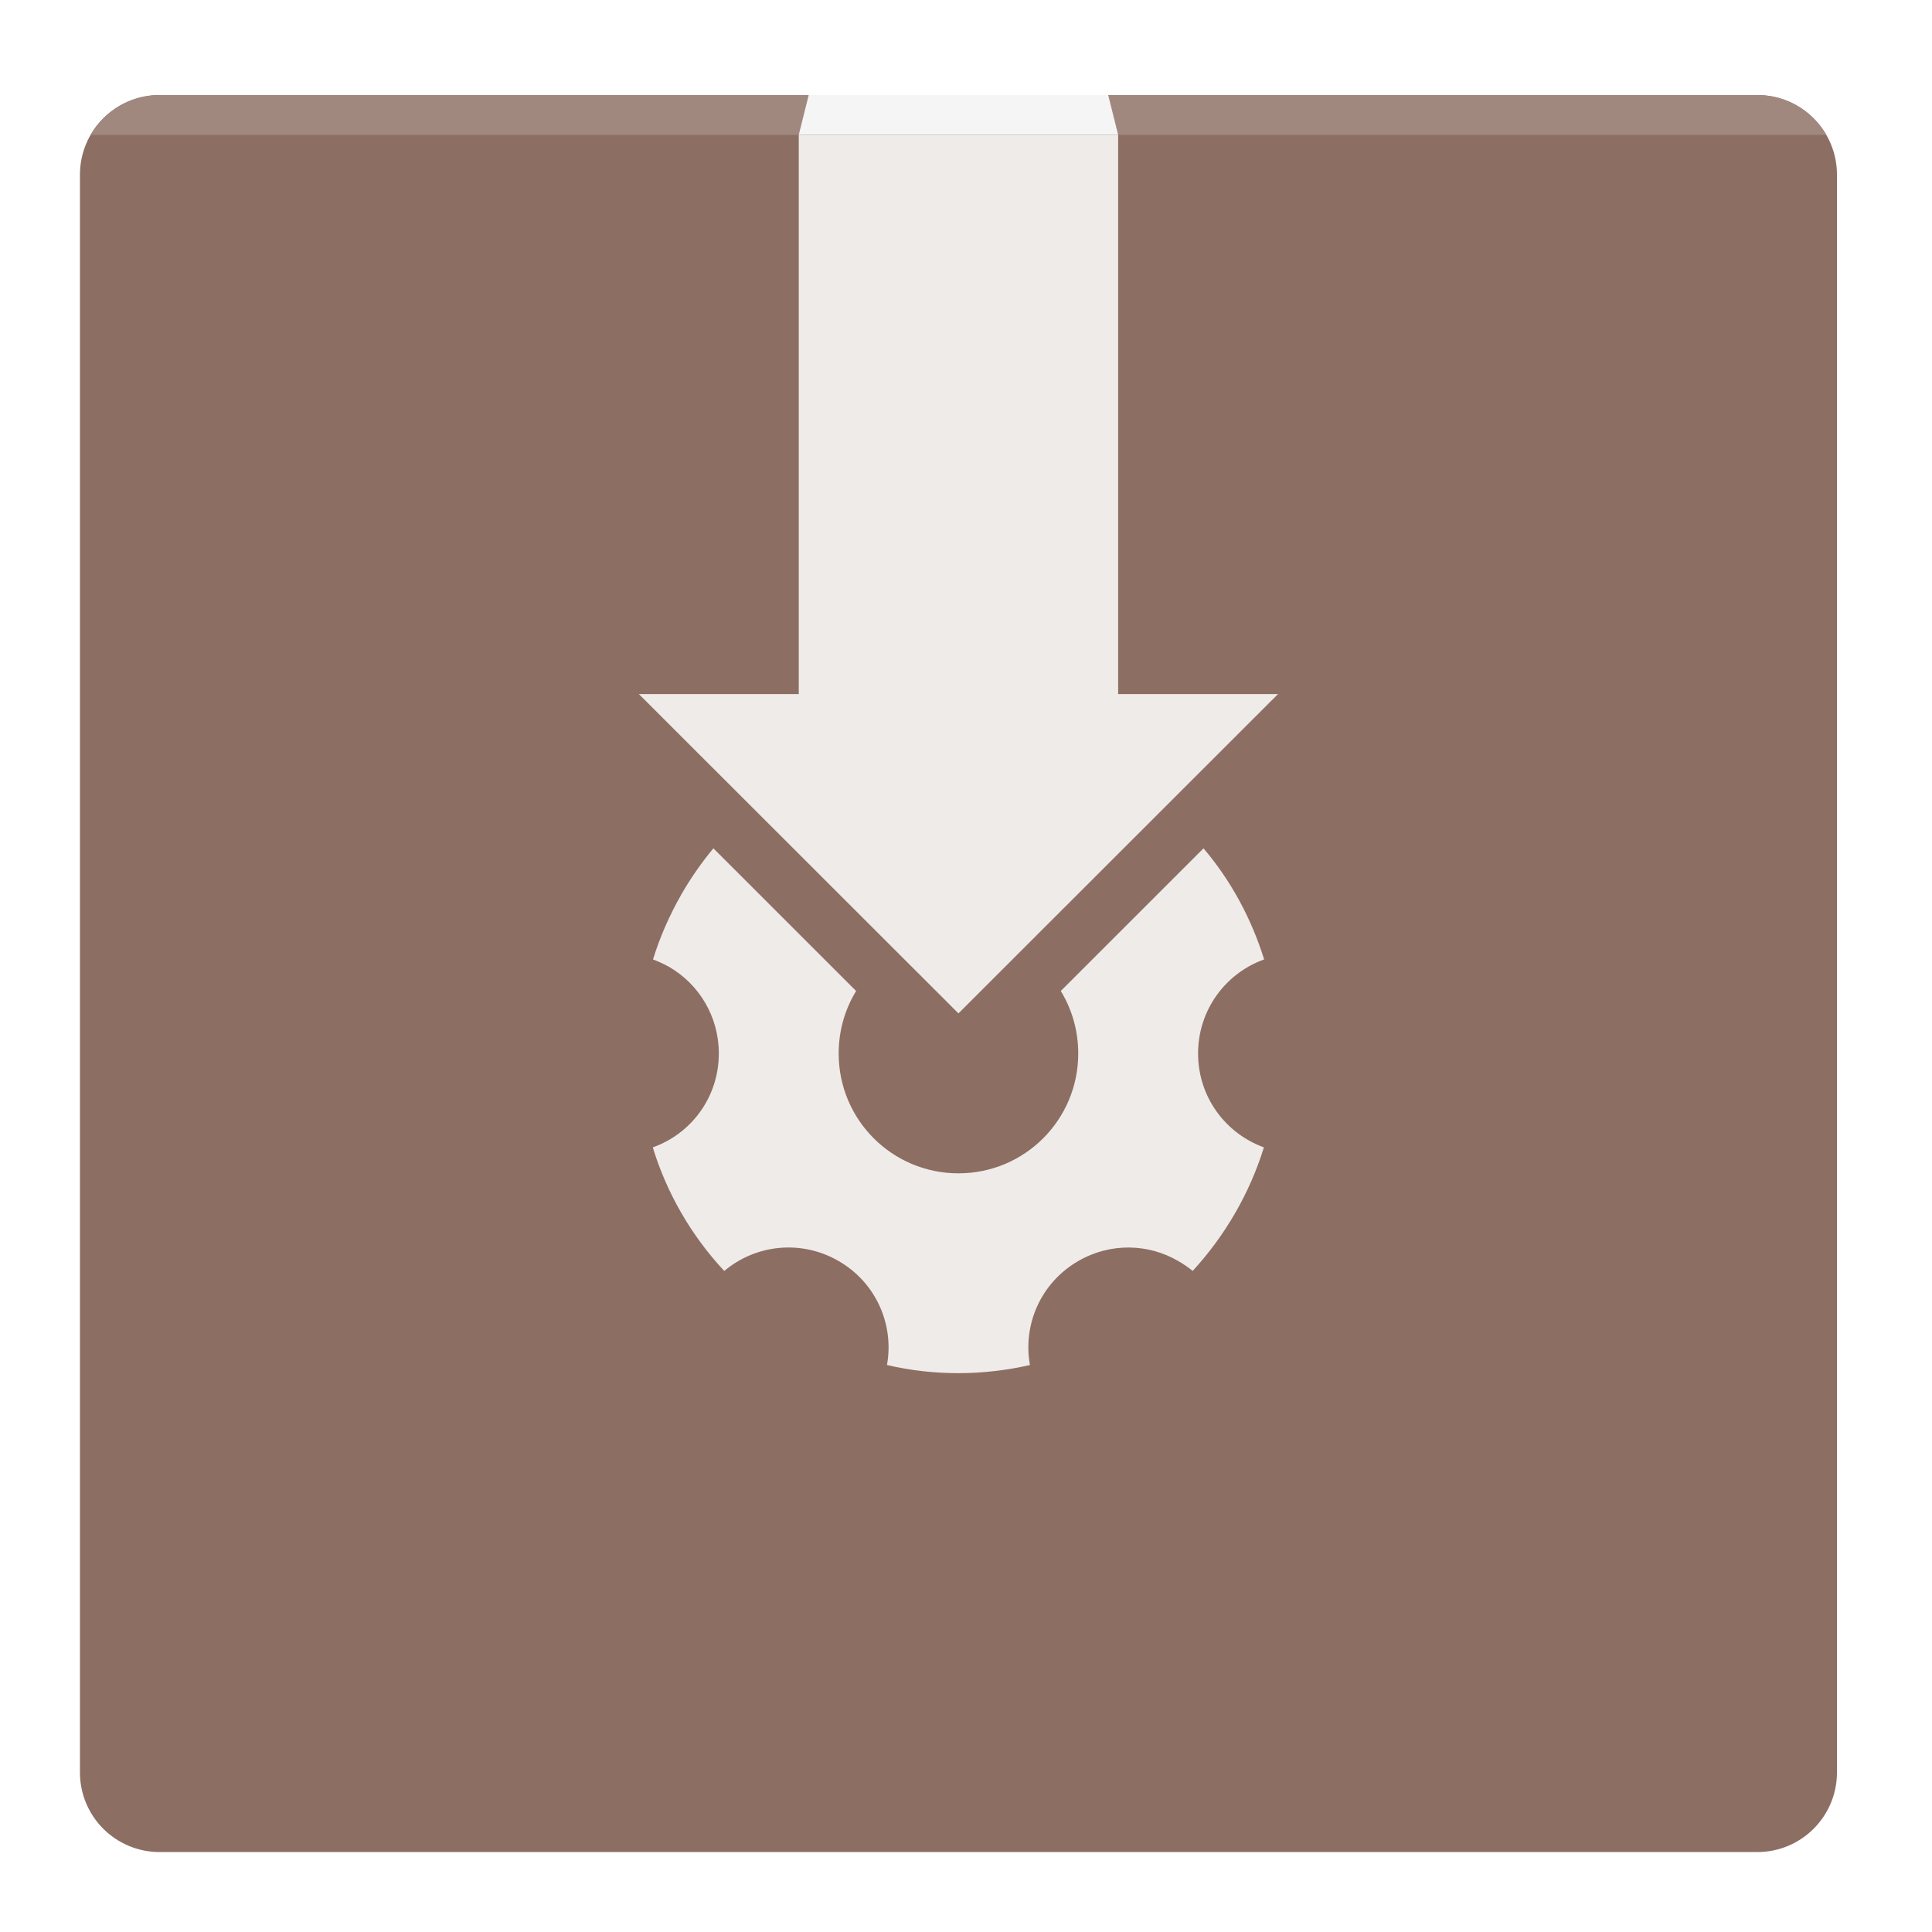
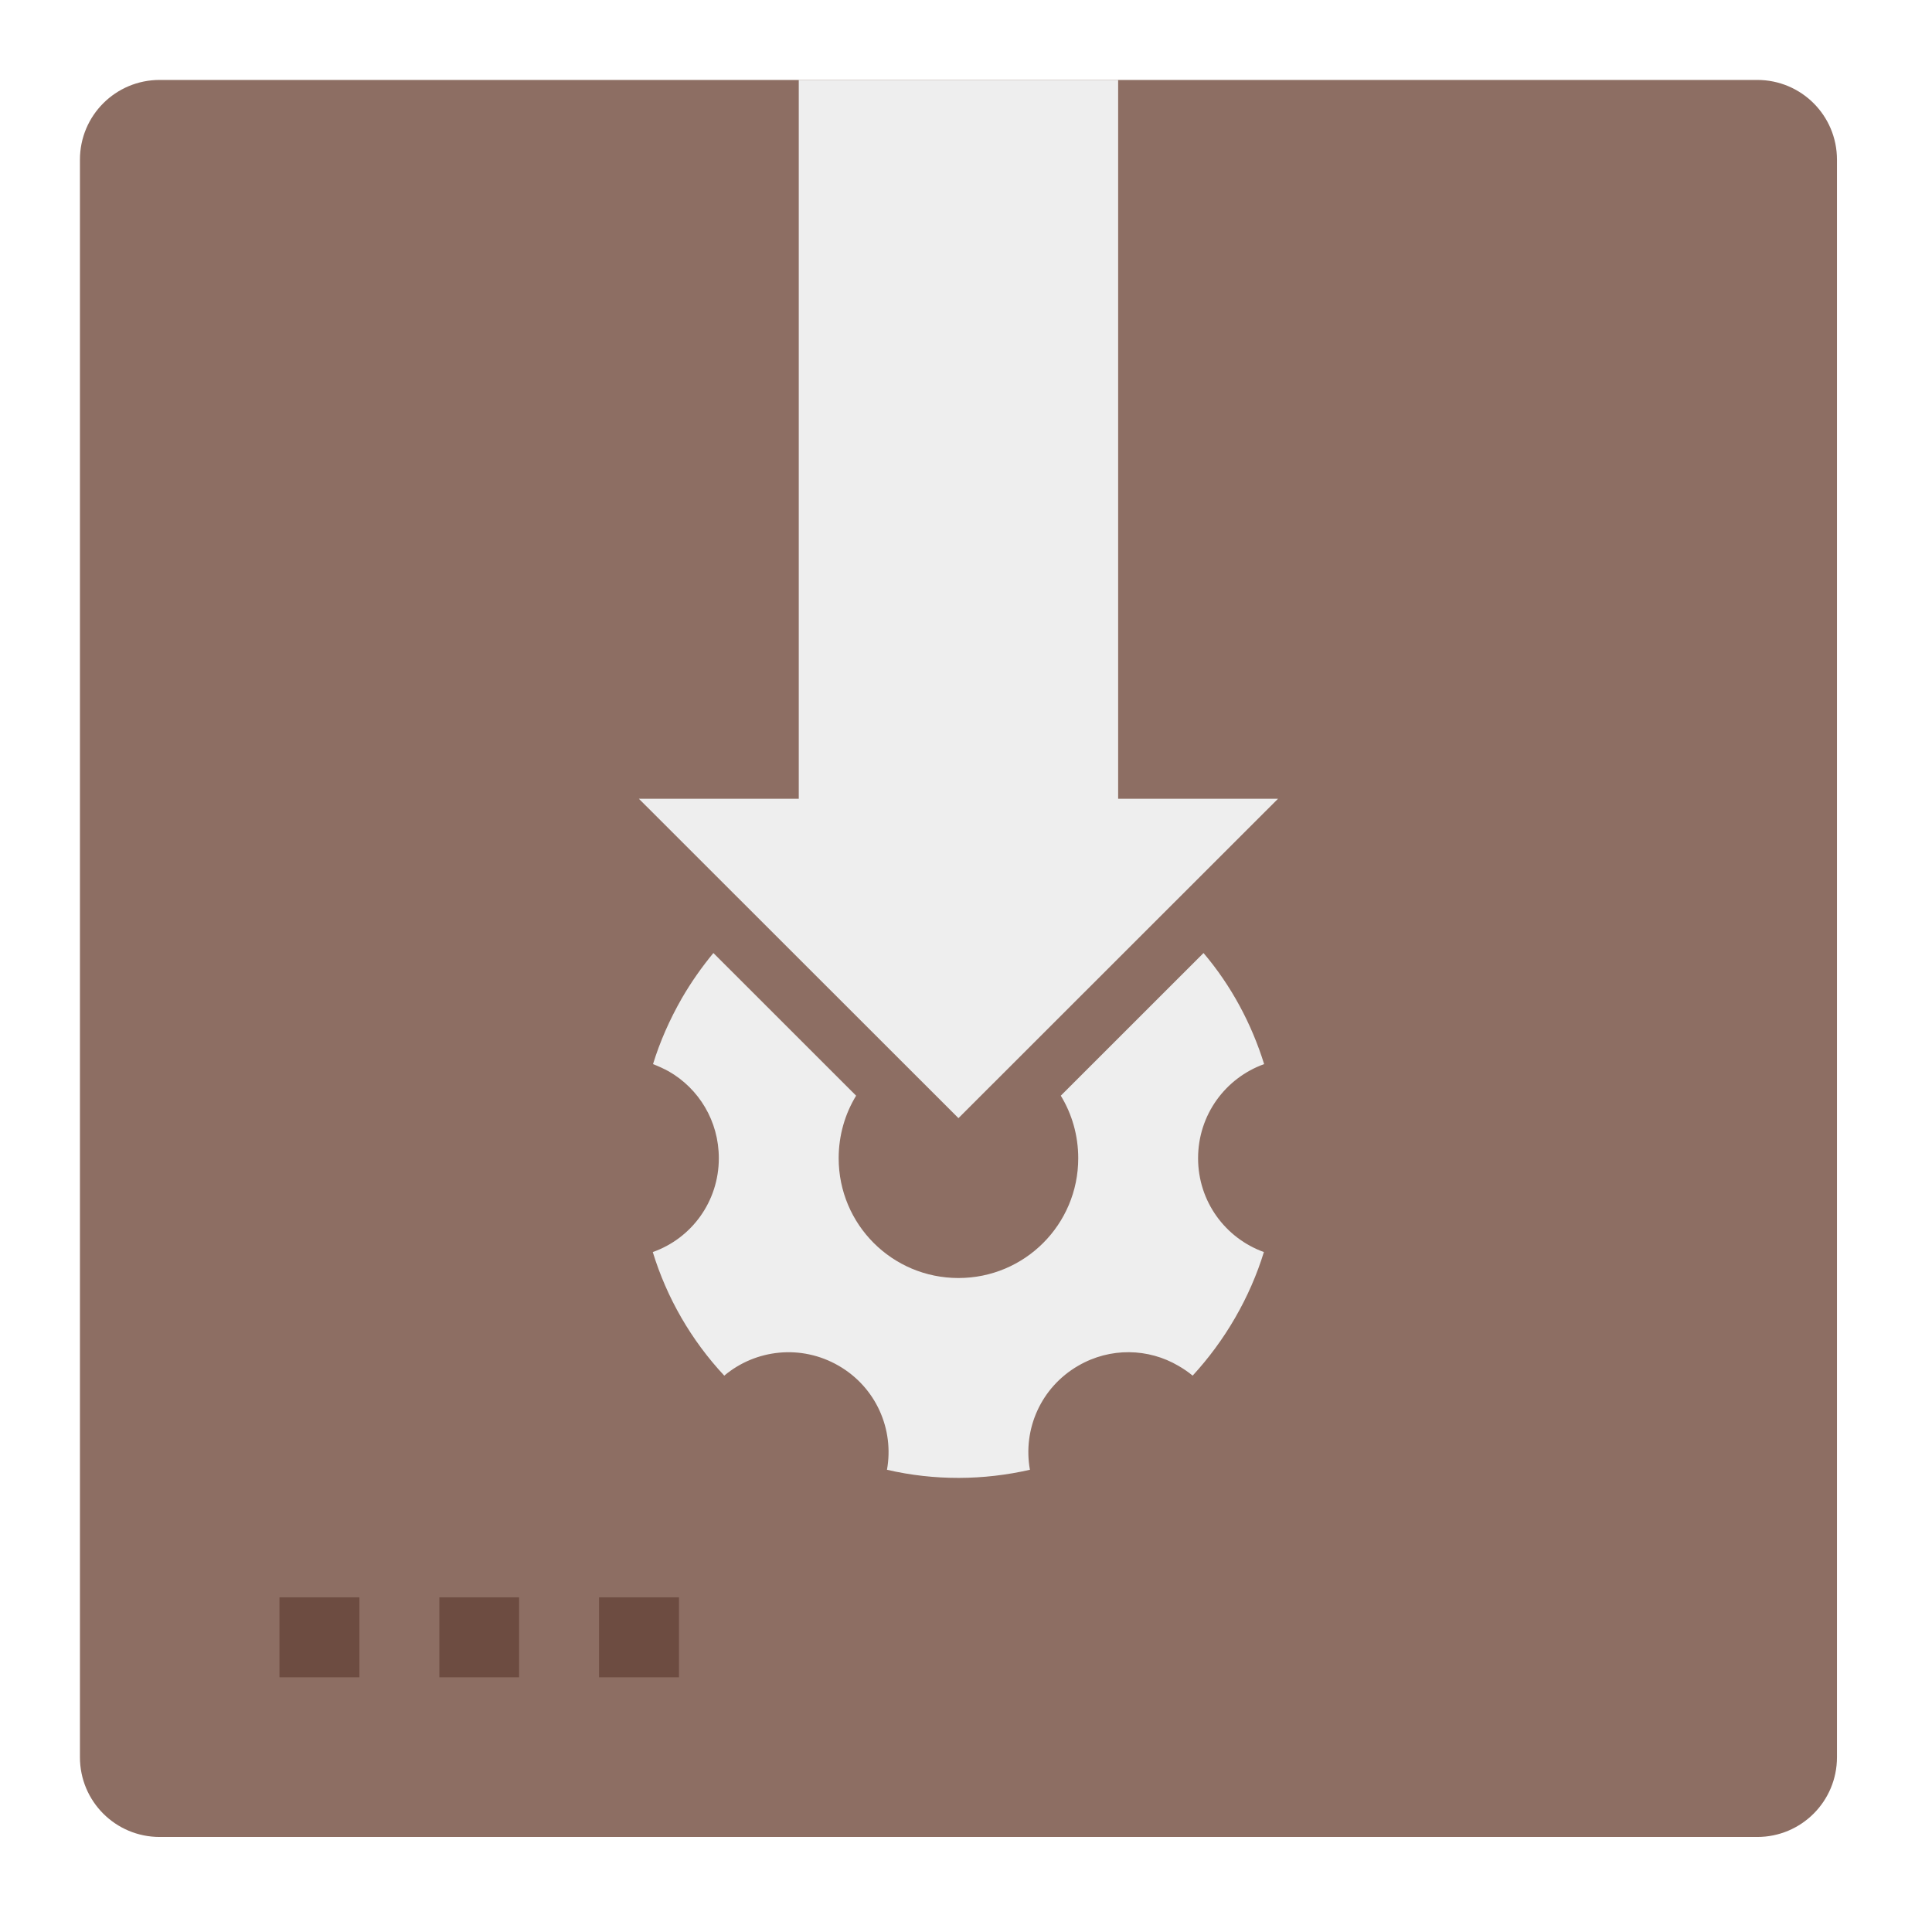
<svg xmlns="http://www.w3.org/2000/svg" width="32px" height="32px" viewBox="0 0 32 32" version="1.1">
  <g id="surface1">
-     <path style=" stroke:none;fill-rule:nonzero;fill:rgb(55.294%,43.137%,38.824%);fill-opacity:1;" d="M 2.645 1.574 L 29.105 1.574 C 29.836 1.574 30.426 2.164 30.426 2.895 L 30.426 29.355 C 30.426 30.086 29.836 30.676 29.105 30.676 L 2.645 30.676 C 1.914 30.676 1.324 30.086 1.324 29.355 L 1.324 2.895 C 1.324 2.164 1.914 1.574 2.645 1.574 Z M 2.645 1.574 " />
-     <path style=" stroke:none;fill-rule:nonzero;fill:rgb(93.725%,92.157%,91.373%);fill-opacity:1;" d="M 13.23 2.234 L 13.23 11.496 L 10.582 11.496 L 15.875 16.785 L 21.168 11.496 L 18.52 11.496 L 18.52 2.234 Z M 13.23 2.234 " />
-     <path style=" stroke:none;fill-rule:nonzero;fill:rgb(63.137%,53.333%,49.804%);fill-opacity:1;" d="M 2.645 1.574 C 2.156 1.574 1.727 1.84 1.5 2.234 L 30.25 2.234 C 30.023 1.84 29.594 1.574 29.105 1.574 Z M 2.645 1.574 " />
-     <path style=" stroke:none;fill-rule:nonzero;fill:rgb(96.078%,96.078%,96.078%);fill-opacity:1;" d="M 13.395 1.574 L 18.355 1.574 L 18.52 2.234 L 13.23 2.234 Z M 13.395 1.574 " />
-     <path style=" stroke:none;fill-rule:nonzero;fill:rgb(93.725%,92.157%,91.373%);fill-opacity:1;" d="M 19.934 14.051 L 17.57 16.414 C 17.754 16.715 17.859 17.07 17.859 17.449 C 17.859 18.547 16.973 19.434 15.875 19.434 C 14.777 19.434 13.891 18.547 13.891 17.449 C 13.891 17.07 13.996 16.715 14.18 16.414 L 11.816 14.051 C 11.625 14.281 11.449 14.531 11.293 14.801 C 11.09 15.156 10.93 15.52 10.816 15.891 C 10.906 15.926 10.992 15.965 11.078 16.012 C 11.574 16.297 11.906 16.832 11.906 17.449 C 11.906 18.168 11.453 18.777 10.812 19.004 C 11.043 19.758 11.445 20.461 11.996 21.051 C 12.516 20.613 13.27 20.527 13.891 20.887 C 14.512 21.246 14.812 21.941 14.691 22.609 C 15.48 22.793 16.289 22.785 17.059 22.609 C 16.938 21.941 17.238 21.246 17.859 20.887 C 18.391 20.578 19.023 20.598 19.516 20.887 C 19.598 20.934 19.68 20.988 19.754 21.051 C 20.016 20.766 20.254 20.445 20.457 20.094 C 20.66 19.742 20.82 19.375 20.934 19.004 C 20.297 18.773 19.844 18.168 19.844 17.449 C 19.844 16.73 20.297 16.121 20.938 15.891 C 20.73 15.223 20.395 14.594 19.934 14.051 Z M 19.934 14.051 " />
+     <path style=" stroke:none;fill-rule:nonzero;fill:rgb(55.294%,43.137%,38.824%);fill-opacity:1;" d="M 2.645 1.324 L 29.105 1.324 C 29.836 1.324 30.426 1.914 30.426 2.645 L 30.426 29.105 C 30.426 29.836 29.836 30.426 29.105 30.426 L 2.645 30.426 C 1.914 30.426 1.324 29.836 1.324 29.105 L 1.324 2.645 C 1.324 1.914 1.914 1.324 2.645 1.324 Z M 2.645 1.324 " />
+     <path style=" stroke:none;fill-rule:nonzero;fill:rgb(93.333%,93.333%,93.333%);fill-opacity:1;" d="M 13.23 1.324 L 13.23 13.23 L 10.582 13.23 L 15.875 18.52 L 21.168 13.23 L 18.52 13.23 L 18.52 1.324 Z M 13.23 1.324 " />
+     <path style=" stroke:none;fill-rule:nonzero;fill:rgb(93.333%,93.333%,93.333%);fill-opacity:1;" d="M 19.934 15.785 L 17.57 18.148 C 17.754 18.449 17.859 18.805 17.859 19.184 C 17.859 20.281 16.973 21.168 15.875 21.168 C 14.777 21.168 13.891 20.281 13.891 19.184 C 13.891 18.805 13.996 18.449 14.18 18.148 L 11.816 15.785 C 11.625 16.016 11.449 16.266 11.293 16.535 C 11.09 16.891 10.93 17.254 10.816 17.625 C 10.906 17.66 10.992 17.699 11.078 17.746 C 11.574 18.031 11.906 18.566 11.906 19.184 C 11.906 19.902 11.453 20.512 10.812 20.738 C 11.043 21.492 11.445 22.195 11.996 22.785 C 12.516 22.348 13.27 22.262 13.891 22.621 C 14.512 22.98 14.812 23.676 14.691 24.344 C 15.48 24.527 16.289 24.52 17.059 24.344 C 16.938 23.676 17.238 22.98 17.859 22.621 C 18.391 22.312 19.023 22.332 19.516 22.621 C 19.598 22.668 19.68 22.723 19.754 22.785 C 20.016 22.5 20.254 22.18 20.457 21.828 C 20.66 21.477 20.82 21.109 20.934 20.738 C 20.297 20.508 19.844 19.902 19.844 19.184 C 19.844 18.465 20.297 17.855 20.938 17.625 C 20.73 16.957 20.395 16.328 19.934 15.785 Z M 19.934 15.785 " />
+     <path style=" stroke:none;fill-rule:nonzero;fill:rgb(42.745%,29.804%,25.49%);fill-opacity:1;" d="M 4.629 26.457 L 5.953 26.457 L 5.953 27.781 L 4.629 27.781 Z M 4.629 26.457 " />
+     <path style=" stroke:none;fill-rule:nonzero;fill:rgb(42.745%,29.804%,25.49%);fill-opacity:1;" d="M 7.277 26.457 L 8.598 26.457 L 8.598 27.781 L 7.277 27.781 Z M 7.277 26.457 " />
+     <path style=" stroke:none;fill-rule:nonzero;fill:rgb(42.745%,29.804%,25.49%);fill-opacity:1;" d="M 9.922 26.457 L 11.246 26.457 L 11.246 27.781 L 9.922 27.781 Z M 9.922 26.457 " />
  </g>
</svg>
